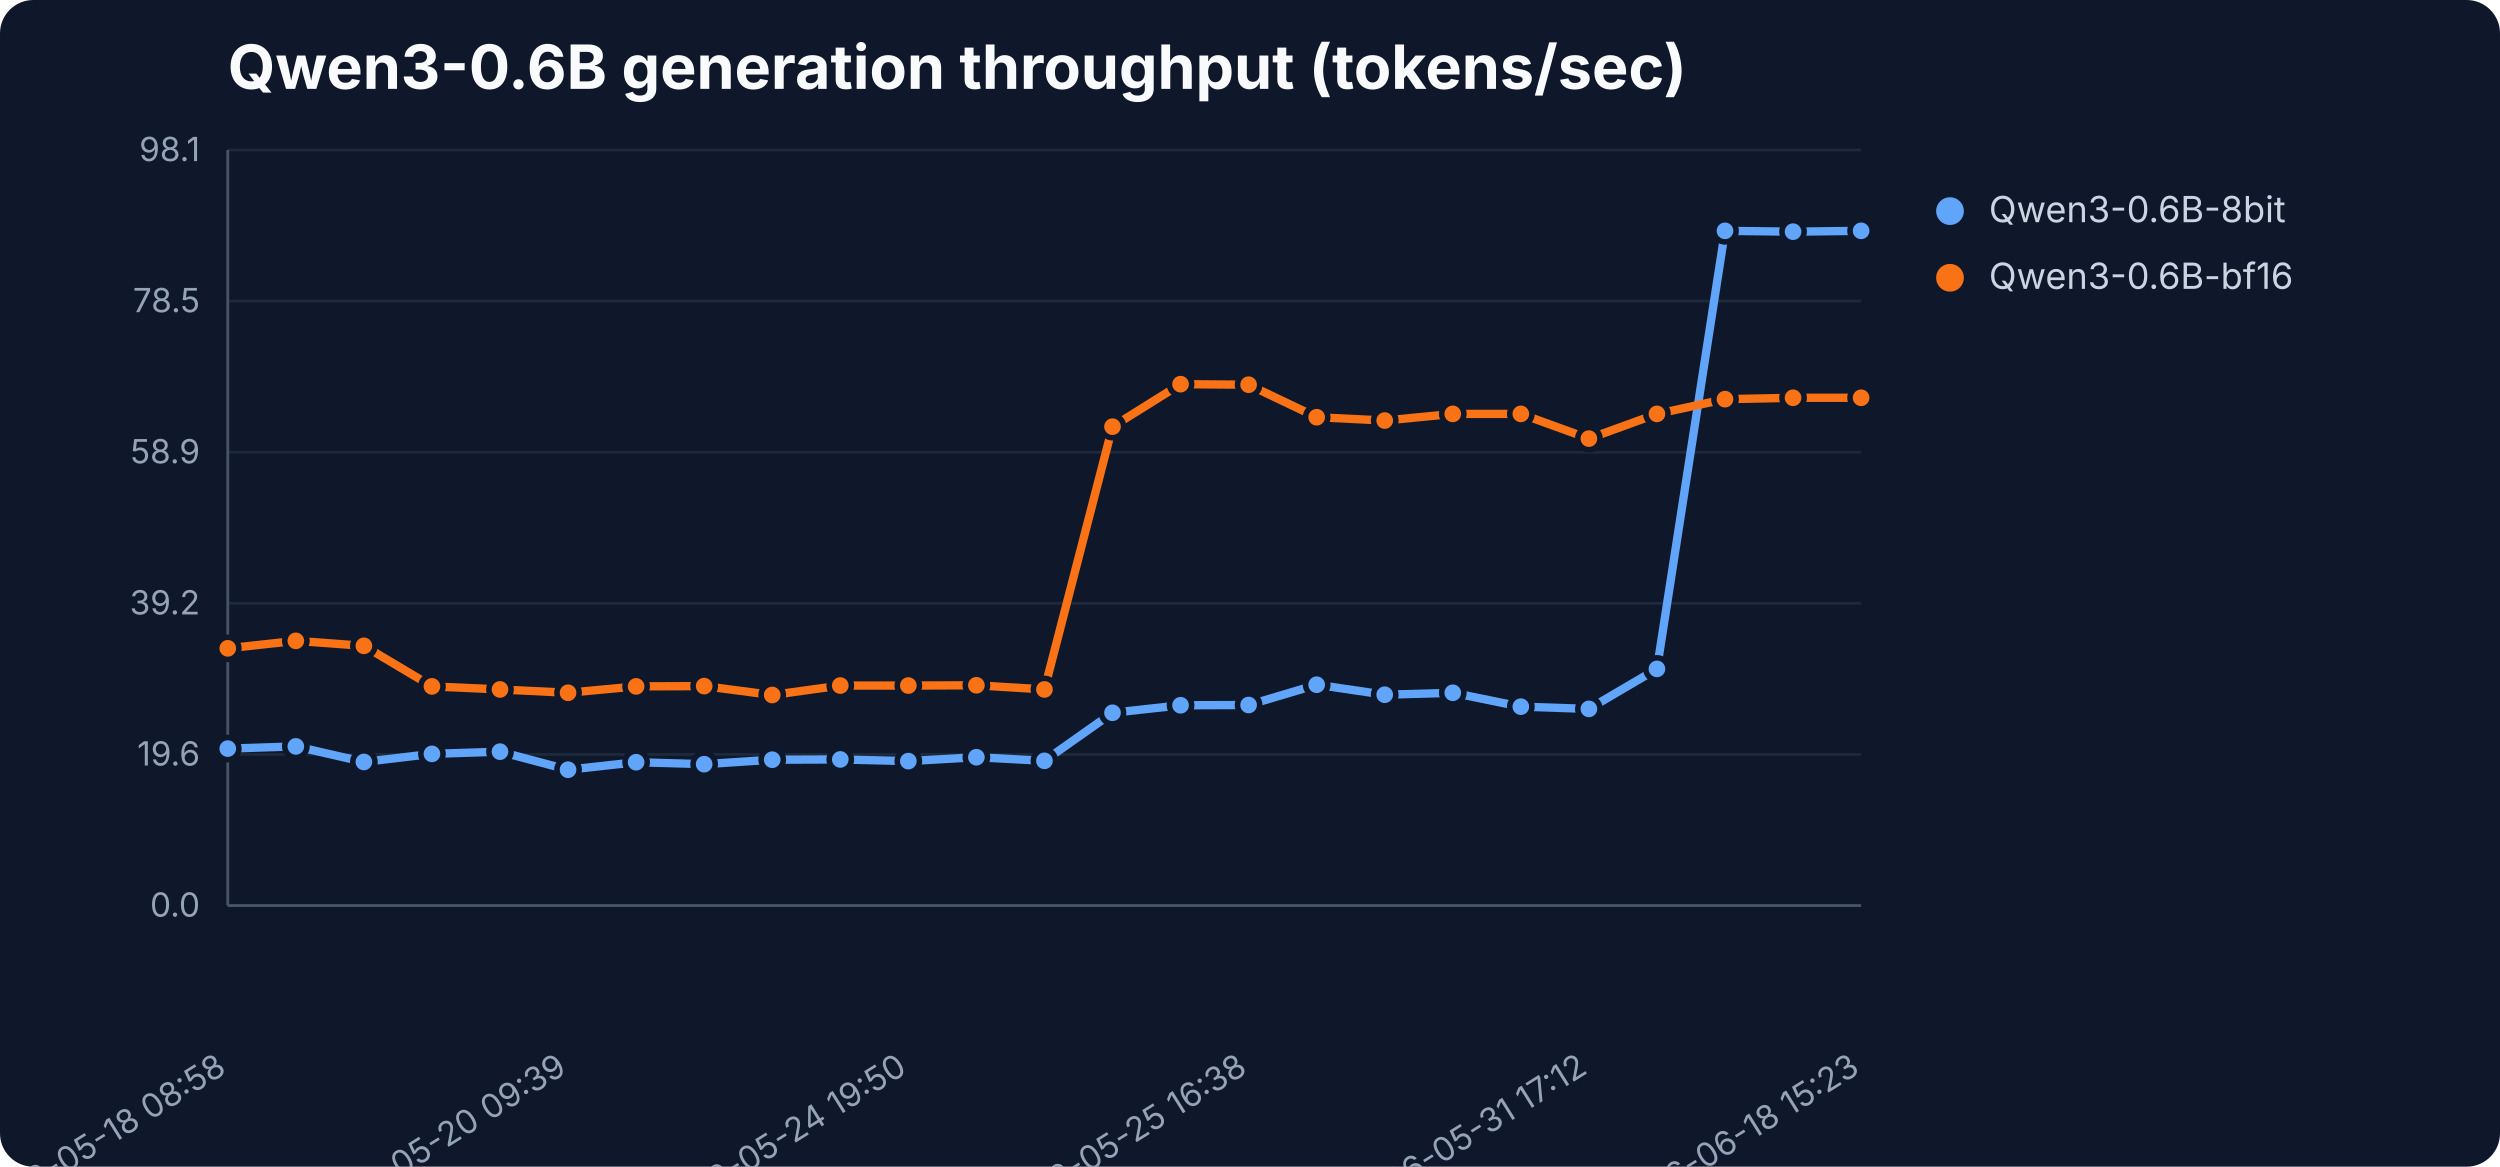
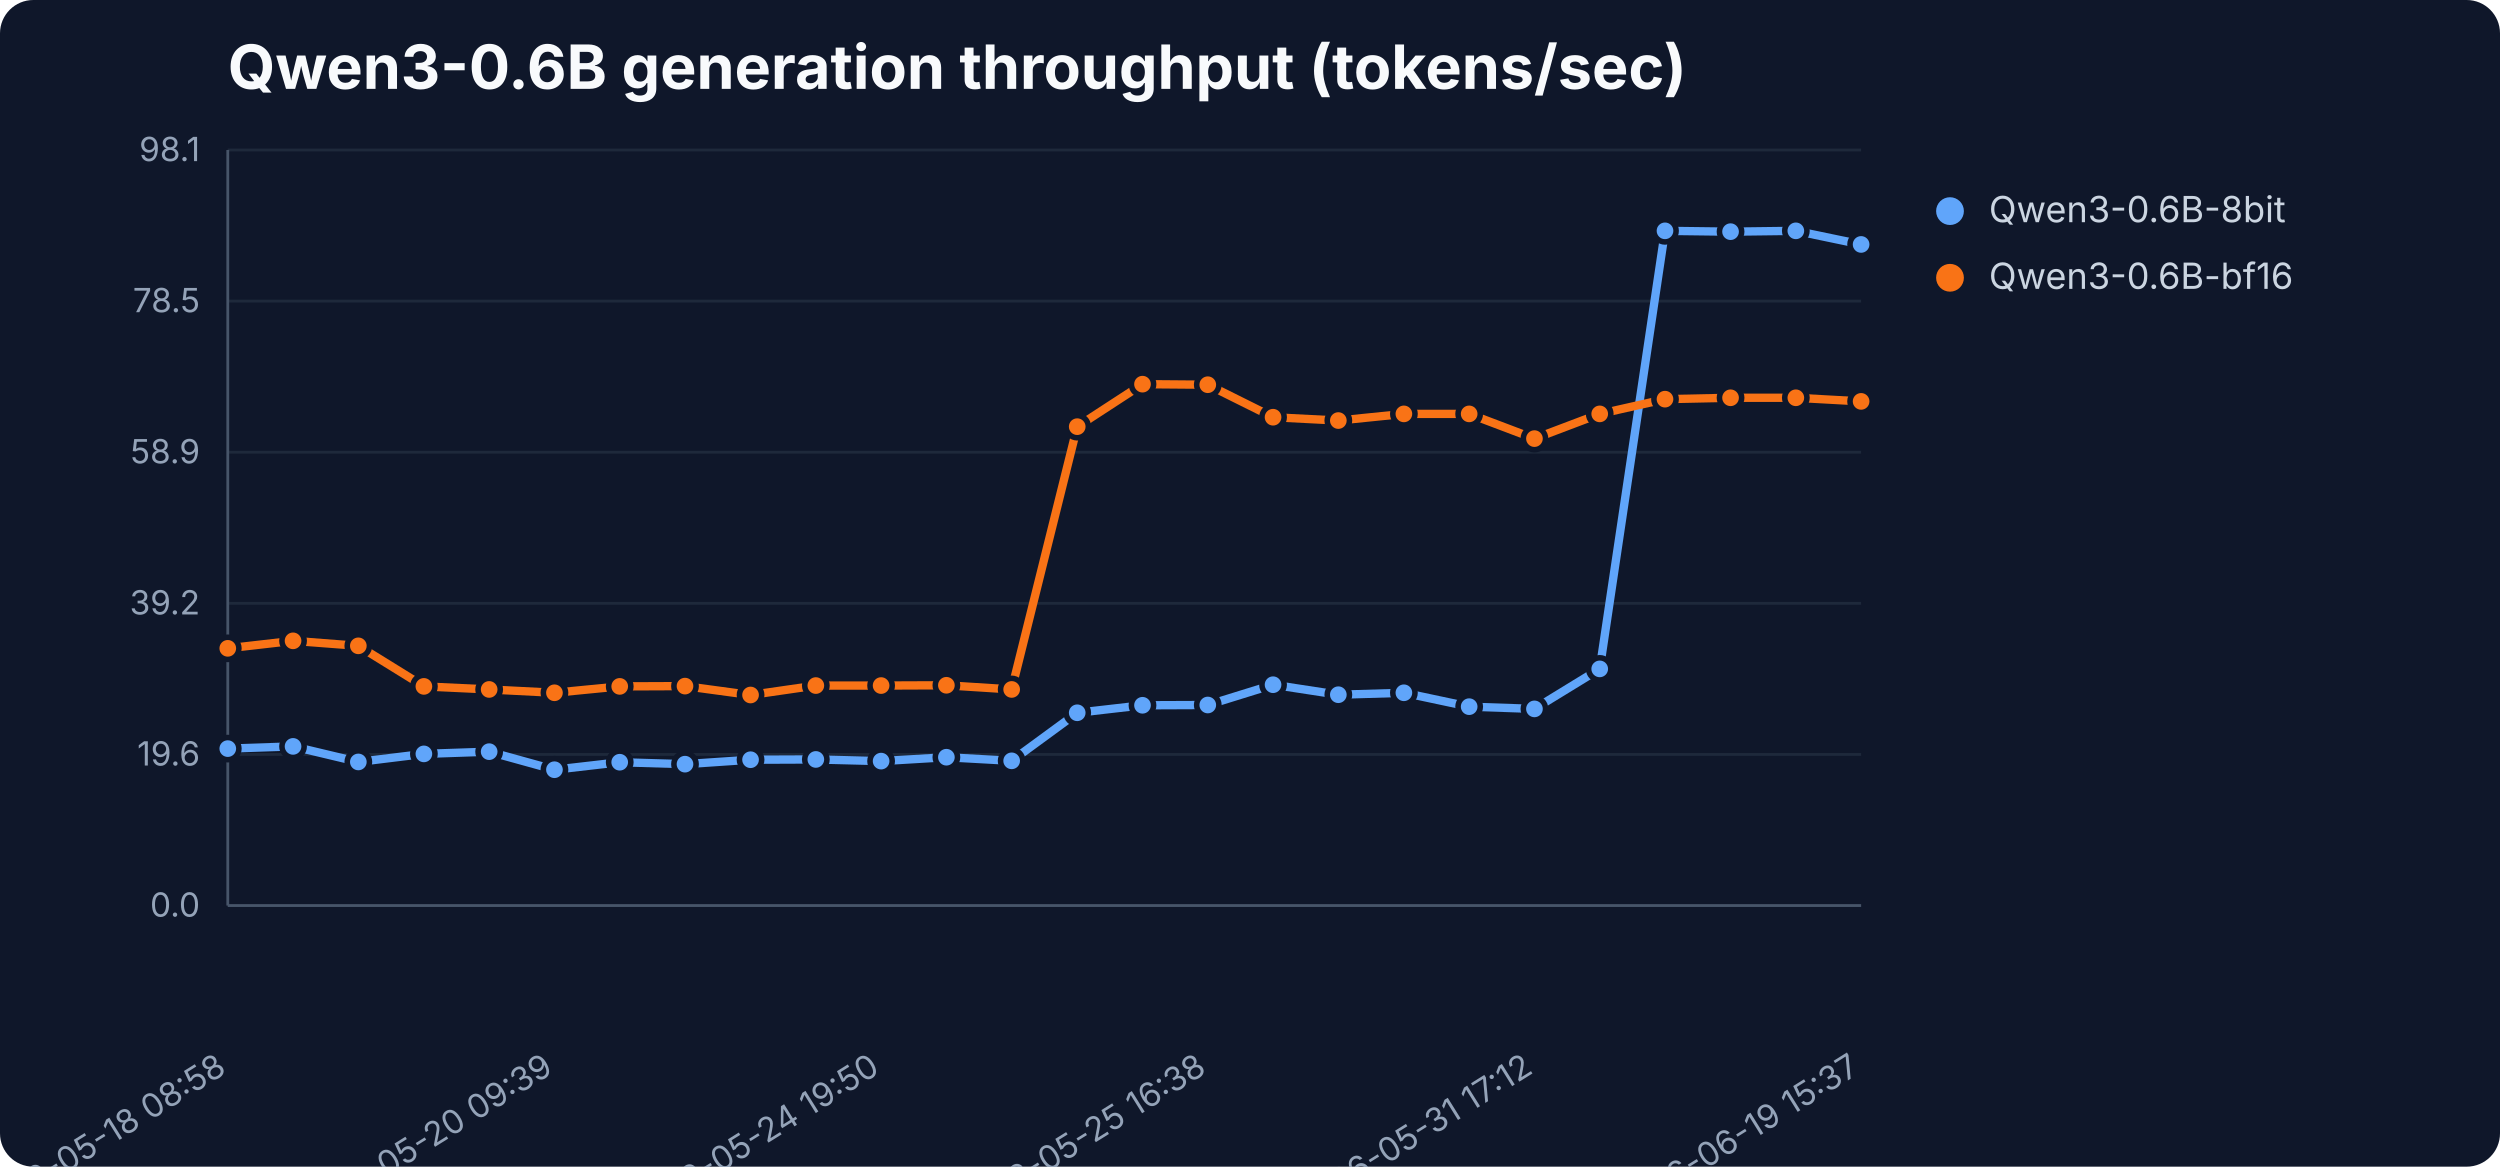
<svg xmlns="http://www.w3.org/2000/svg" width="900" height="420" viewBox="0 0 900 420" role="img" aria-label="Qwen3-0.6B generation throughput (tokens/sec)">
  <rect width="900" height="420" fill="#0f172a" rx="12" />
  <text x="82" y="32" font-family="Inter,Segoe UI,sans-serif" font-size="22" font-weight="700" fill="#f8fafc">Qwen3-0.6B generation throughput (tokens/sec)</text>
  <line x1="82" y1="326.0" x2="670" y2="326.0" stroke="#1e293b" stroke-width="1" />
  <text x="72" y="330.0" text-anchor="end" font-family="Inter,Segoe UI,sans-serif" font-size="12" fill="#94a3b8">0.0</text>
  <line x1="82" y1="271.6" x2="670" y2="271.6" stroke="#1e293b" stroke-width="1" />
  <text x="72" y="275.6" text-anchor="end" font-family="Inter,Segoe UI,sans-serif" font-size="12" fill="#94a3b8">19.6</text>
  <line x1="82" y1="217.2" x2="670" y2="217.2" stroke="#1e293b" stroke-width="1" />
  <text x="72" y="221.2" text-anchor="end" font-family="Inter,Segoe UI,sans-serif" font-size="12" fill="#94a3b8">39.2</text>
  <line x1="82" y1="162.8" x2="670" y2="162.8" stroke="#1e293b" stroke-width="1" />
  <text x="72" y="166.8" text-anchor="end" font-family="Inter,Segoe UI,sans-serif" font-size="12" fill="#94a3b8">58.9</text>
  <line x1="82" y1="108.4" x2="670" y2="108.4" stroke="#1e293b" stroke-width="1" />
  <text x="72" y="112.4" text-anchor="end" font-family="Inter,Segoe UI,sans-serif" font-size="12" fill="#94a3b8">78.5</text>
  <line x1="82" y1="54.0" x2="670" y2="54.0" stroke="#1e293b" stroke-width="1" />
  <text x="72" y="58.0" text-anchor="end" font-family="Inter,Segoe UI,sans-serif" font-size="12" fill="#94a3b8">98.1</text>
  <line x1="82" y1="54" x2="82" y2="326" stroke="#475569" />
  <line x1="82" y1="326" x2="670" y2="326" stroke="#475569" />
  <text x="82.0" y="386" text-anchor="end" transform="rotate(-32 82.0 386)" font-family="Inter,Segoe UI,sans-serif" font-size="12" fill="#94a3b8">2026-05-18 08:58</text>
-   <text x="204.5" y="386" text-anchor="end" transform="rotate(-32 204.5 386)" font-family="Inter,Segoe UI,sans-serif" font-size="12" fill="#94a3b8">2026-05-20 09:39</text>
-   <text x="327.0" y="386" text-anchor="end" transform="rotate(-32 327.0 386)" font-family="Inter,Segoe UI,sans-serif" font-size="12" fill="#94a3b8">2026-05-24 19:50</text>
-   <text x="449.5" y="386" text-anchor="end" transform="rotate(-32 449.5 386)" font-family="Inter,Segoe UI,sans-serif" font-size="12" fill="#94a3b8">2026-05-25 16:38</text>
-   <text x="572.0" y="386" text-anchor="end" transform="rotate(-32 572.0 386)" font-family="Inter,Segoe UI,sans-serif" font-size="12" fill="#94a3b8">2026-05-31 17:12</text>
-   <text x="670.0" y="386" text-anchor="end" transform="rotate(-32 670.0 386)" font-family="Inter,Segoe UI,sans-serif" font-size="12" fill="#94a3b8">2026-06-18 15:23</text>
-   <polyline points="82.0,269.5 106.5,268.7 131.0,274.3 155.5,271.4 180.0,270.6 204.5,277.1 229.0,274.4 253.5,275.1 278.0,273.5 302.5,273.4 327.0,274.0 351.5,272.6 376.0,273.9 400.5,256.6 425.0,253.9 449.5,253.8 474.0,246.5 498.5,250.1 523.0,249.4 547.5,254.4 572.0,255.2 596.5,240.8 621.0,83.1 645.5,83.4 670.0,83.1" fill="none" stroke="#60a5fa" stroke-width="3" stroke-linejoin="round" stroke-linecap="round" />
+   <text x="199.6" y="386" text-anchor="end" transform="rotate(-32 199.6 386)" font-family="Inter,Segoe UI,sans-serif" font-size="12" fill="#94a3b8">2026-05-20 09:39</text>
+   <text x="317.2" y="386" text-anchor="end" transform="rotate(-32 317.2 386)" font-family="Inter,Segoe UI,sans-serif" font-size="12" fill="#94a3b8">2026-05-24 19:50</text>
+   <text x="434.8" y="386" text-anchor="end" transform="rotate(-32 434.8 386)" font-family="Inter,Segoe UI,sans-serif" font-size="12" fill="#94a3b8">2026-05-25 16:38</text>
+   <text x="552.4" y="386" text-anchor="end" transform="rotate(-32 552.4 386)" font-family="Inter,Segoe UI,sans-serif" font-size="12" fill="#94a3b8">2026-05-31 17:12</text>
+   <text x="670.0" y="386" text-anchor="end" transform="rotate(-32 670.0 386)" font-family="Inter,Segoe UI,sans-serif" font-size="12" fill="#94a3b8">2026-06-19 15:37</text>
+   <polyline points="82.0,269.5 105.5,268.7 129.0,274.3 152.6,271.4 176.1,270.6 199.6,277.1 223.1,274.4 246.6,275.1 270.2,273.5 293.7,273.4 317.2,274.0 340.7,272.6 364.2,273.9 387.8,256.6 411.3,253.9 434.8,253.8 458.3,246.5 481.8,250.1 505.4,249.4 528.9,254.4 552.4,255.2 575.9,240.8 599.4,83.1 623.0,83.4 646.5,83.1 670.0,88.0" fill="none" stroke="#60a5fa" stroke-width="3" stroke-linejoin="round" stroke-linecap="round" />
  <circle cx="82.0" cy="269.5" r="4" fill="#60a5fa" stroke="#0f172a" stroke-width="2" />
-   <circle cx="106.5" cy="268.7" r="4" fill="#60a5fa" stroke="#0f172a" stroke-width="2" />
-   <circle cx="131.0" cy="274.3" r="4" fill="#60a5fa" stroke="#0f172a" stroke-width="2" />
-   <circle cx="155.5" cy="271.4" r="4" fill="#60a5fa" stroke="#0f172a" stroke-width="2" />
-   <circle cx="180.0" cy="270.6" r="4" fill="#60a5fa" stroke="#0f172a" stroke-width="2" />
-   <circle cx="204.5" cy="277.1" r="4" fill="#60a5fa" stroke="#0f172a" stroke-width="2" />
-   <circle cx="229.0" cy="274.4" r="4" fill="#60a5fa" stroke="#0f172a" stroke-width="2" />
-   <circle cx="253.5" cy="275.1" r="4" fill="#60a5fa" stroke="#0f172a" stroke-width="2" />
-   <circle cx="278.0" cy="273.5" r="4" fill="#60a5fa" stroke="#0f172a" stroke-width="2" />
-   <circle cx="302.5" cy="273.4" r="4" fill="#60a5fa" stroke="#0f172a" stroke-width="2" />
-   <circle cx="327.0" cy="274.0" r="4" fill="#60a5fa" stroke="#0f172a" stroke-width="2" />
-   <circle cx="351.5" cy="272.6" r="4" fill="#60a5fa" stroke="#0f172a" stroke-width="2" />
-   <circle cx="376.0" cy="273.9" r="4" fill="#60a5fa" stroke="#0f172a" stroke-width="2" />
-   <circle cx="400.5" cy="256.6" r="4" fill="#60a5fa" stroke="#0f172a" stroke-width="2" />
-   <circle cx="425.0" cy="253.9" r="4" fill="#60a5fa" stroke="#0f172a" stroke-width="2" />
-   <circle cx="449.5" cy="253.8" r="4" fill="#60a5fa" stroke="#0f172a" stroke-width="2" />
-   <circle cx="474.0" cy="246.5" r="4" fill="#60a5fa" stroke="#0f172a" stroke-width="2" />
-   <circle cx="498.5" cy="250.1" r="4" fill="#60a5fa" stroke="#0f172a" stroke-width="2" />
-   <circle cx="523.0" cy="249.4" r="4" fill="#60a5fa" stroke="#0f172a" stroke-width="2" />
-   <circle cx="547.5" cy="254.4" r="4" fill="#60a5fa" stroke="#0f172a" stroke-width="2" />
-   <circle cx="572.0" cy="255.2" r="4" fill="#60a5fa" stroke="#0f172a" stroke-width="2" />
-   <circle cx="596.5" cy="240.8" r="4" fill="#60a5fa" stroke="#0f172a" stroke-width="2" />
-   <circle cx="621.0" cy="83.1" r="4" fill="#60a5fa" stroke="#0f172a" stroke-width="2" />
-   <circle cx="645.5" cy="83.4" r="4" fill="#60a5fa" stroke="#0f172a" stroke-width="2" />
-   <circle cx="670.0" cy="83.1" r="4" fill="#60a5fa" stroke="#0f172a" stroke-width="2" />
+   <circle cx="105.5" cy="268.7" r="4" fill="#60a5fa" stroke="#0f172a" stroke-width="2" />
+   <circle cx="129.0" cy="274.3" r="4" fill="#60a5fa" stroke="#0f172a" stroke-width="2" />
+   <circle cx="152.6" cy="271.4" r="4" fill="#60a5fa" stroke="#0f172a" stroke-width="2" />
+   <circle cx="176.1" cy="270.6" r="4" fill="#60a5fa" stroke="#0f172a" stroke-width="2" />
+   <circle cx="199.6" cy="277.1" r="4" fill="#60a5fa" stroke="#0f172a" stroke-width="2" />
+   <circle cx="223.1" cy="274.4" r="4" fill="#60a5fa" stroke="#0f172a" stroke-width="2" />
+   <circle cx="246.6" cy="275.1" r="4" fill="#60a5fa" stroke="#0f172a" stroke-width="2" />
+   <circle cx="270.2" cy="273.5" r="4" fill="#60a5fa" stroke="#0f172a" stroke-width="2" />
+   <circle cx="293.7" cy="273.4" r="4" fill="#60a5fa" stroke="#0f172a" stroke-width="2" />
+   <circle cx="317.2" cy="274.0" r="4" fill="#60a5fa" stroke="#0f172a" stroke-width="2" />
+   <circle cx="340.7" cy="272.6" r="4" fill="#60a5fa" stroke="#0f172a" stroke-width="2" />
+   <circle cx="364.2" cy="273.9" r="4" fill="#60a5fa" stroke="#0f172a" stroke-width="2" />
+   <circle cx="387.8" cy="256.6" r="4" fill="#60a5fa" stroke="#0f172a" stroke-width="2" />
+   <circle cx="411.3" cy="253.9" r="4" fill="#60a5fa" stroke="#0f172a" stroke-width="2" />
+   <circle cx="434.8" cy="253.8" r="4" fill="#60a5fa" stroke="#0f172a" stroke-width="2" />
+   <circle cx="458.3" cy="246.5" r="4" fill="#60a5fa" stroke="#0f172a" stroke-width="2" />
+   <circle cx="481.8" cy="250.1" r="4" fill="#60a5fa" stroke="#0f172a" stroke-width="2" />
+   <circle cx="505.4" cy="249.4" r="4" fill="#60a5fa" stroke="#0f172a" stroke-width="2" />
+   <circle cx="528.9" cy="254.4" r="4" fill="#60a5fa" stroke="#0f172a" stroke-width="2" />
+   <circle cx="552.4" cy="255.2" r="4" fill="#60a5fa" stroke="#0f172a" stroke-width="2" />
+   <circle cx="575.9" cy="240.8" r="4" fill="#60a5fa" stroke="#0f172a" stroke-width="2" />
+   <circle cx="599.4" cy="83.1" r="4" fill="#60a5fa" stroke="#0f172a" stroke-width="2" />
+   <circle cx="623.0" cy="83.4" r="4" fill="#60a5fa" stroke="#0f172a" stroke-width="2" />
+   <circle cx="646.5" cy="83.1" r="4" fill="#60a5fa" stroke="#0f172a" stroke-width="2" />
+   <circle cx="670.0" cy="88.0" r="4" fill="#60a5fa" stroke="#0f172a" stroke-width="2" />
  <circle cx="702" cy="76" r="5" fill="#60a5fa" />
  <text x="716" y="80" font-family="Inter,Segoe UI,sans-serif" font-size="13" fill="#cbd5e1">Qwen3-0.6B-8bit</text>
-   <polyline points="82.0,233.4 106.5,230.7 131.0,232.5 155.5,247.1 180.0,248.2 204.5,249.4 229.0,247.1 253.5,247.0 278.0,250.2 302.5,246.8 327.0,246.8 351.5,246.7 376.0,248.2 400.5,153.6 425.0,138.3 449.5,138.5 474.0,150.2 498.5,151.4 523.0,149.0 547.5,149.0 572.0,157.9 596.5,149.0 621.0,143.7 645.5,143.2 670.0,143.2" fill="none" stroke="#f97316" stroke-width="3" stroke-linejoin="round" stroke-linecap="round" />
+   <polyline points="82.0,233.4 105.5,230.7 129.0,232.5 152.6,247.1 176.1,248.2 199.6,249.4 223.1,247.1 246.6,247.0 270.2,250.2 293.7,246.8 317.2,246.8 340.7,246.7 364.2,248.2 387.8,153.6 411.3,138.3 434.8,138.5 458.3,150.2 481.8,151.4 505.4,149.0 528.9,149.0 552.4,157.9 575.9,149.0 599.4,143.7 623.0,143.2 646.5,143.2 670.0,144.5" fill="none" stroke="#f97316" stroke-width="3" stroke-linejoin="round" stroke-linecap="round" />
  <circle cx="82.0" cy="233.4" r="4" fill="#f97316" stroke="#0f172a" stroke-width="2" />
-   <circle cx="106.5" cy="230.7" r="4" fill="#f97316" stroke="#0f172a" stroke-width="2" />
-   <circle cx="131.0" cy="232.5" r="4" fill="#f97316" stroke="#0f172a" stroke-width="2" />
-   <circle cx="155.5" cy="247.1" r="4" fill="#f97316" stroke="#0f172a" stroke-width="2" />
-   <circle cx="180.0" cy="248.2" r="4" fill="#f97316" stroke="#0f172a" stroke-width="2" />
-   <circle cx="204.5" cy="249.4" r="4" fill="#f97316" stroke="#0f172a" stroke-width="2" />
-   <circle cx="229.0" cy="247.1" r="4" fill="#f97316" stroke="#0f172a" stroke-width="2" />
-   <circle cx="253.5" cy="247.0" r="4" fill="#f97316" stroke="#0f172a" stroke-width="2" />
-   <circle cx="278.0" cy="250.2" r="4" fill="#f97316" stroke="#0f172a" stroke-width="2" />
-   <circle cx="302.5" cy="246.8" r="4" fill="#f97316" stroke="#0f172a" stroke-width="2" />
-   <circle cx="327.0" cy="246.8" r="4" fill="#f97316" stroke="#0f172a" stroke-width="2" />
-   <circle cx="351.5" cy="246.7" r="4" fill="#f97316" stroke="#0f172a" stroke-width="2" />
-   <circle cx="376.0" cy="248.2" r="4" fill="#f97316" stroke="#0f172a" stroke-width="2" />
-   <circle cx="400.5" cy="153.6" r="4" fill="#f97316" stroke="#0f172a" stroke-width="2" />
-   <circle cx="425.0" cy="138.3" r="4" fill="#f97316" stroke="#0f172a" stroke-width="2" />
-   <circle cx="449.5" cy="138.5" r="4" fill="#f97316" stroke="#0f172a" stroke-width="2" />
-   <circle cx="474.0" cy="150.2" r="4" fill="#f97316" stroke="#0f172a" stroke-width="2" />
-   <circle cx="498.5" cy="151.4" r="4" fill="#f97316" stroke="#0f172a" stroke-width="2" />
-   <circle cx="523.0" cy="149.0" r="4" fill="#f97316" stroke="#0f172a" stroke-width="2" />
-   <circle cx="547.5" cy="149.0" r="4" fill="#f97316" stroke="#0f172a" stroke-width="2" />
-   <circle cx="572.0" cy="157.9" r="4" fill="#f97316" stroke="#0f172a" stroke-width="2" />
-   <circle cx="596.5" cy="149.0" r="4" fill="#f97316" stroke="#0f172a" stroke-width="2" />
-   <circle cx="621.0" cy="143.7" r="4" fill="#f97316" stroke="#0f172a" stroke-width="2" />
-   <circle cx="645.5" cy="143.2" r="4" fill="#f97316" stroke="#0f172a" stroke-width="2" />
-   <circle cx="670.0" cy="143.2" r="4" fill="#f97316" stroke="#0f172a" stroke-width="2" />
+   <circle cx="105.5" cy="230.7" r="4" fill="#f97316" stroke="#0f172a" stroke-width="2" />
+   <circle cx="129.0" cy="232.5" r="4" fill="#f97316" stroke="#0f172a" stroke-width="2" />
+   <circle cx="152.6" cy="247.1" r="4" fill="#f97316" stroke="#0f172a" stroke-width="2" />
+   <circle cx="176.1" cy="248.2" r="4" fill="#f97316" stroke="#0f172a" stroke-width="2" />
+   <circle cx="199.6" cy="249.4" r="4" fill="#f97316" stroke="#0f172a" stroke-width="2" />
+   <circle cx="223.1" cy="247.1" r="4" fill="#f97316" stroke="#0f172a" stroke-width="2" />
+   <circle cx="246.6" cy="247.0" r="4" fill="#f97316" stroke="#0f172a" stroke-width="2" />
+   <circle cx="270.2" cy="250.2" r="4" fill="#f97316" stroke="#0f172a" stroke-width="2" />
+   <circle cx="293.7" cy="246.8" r="4" fill="#f97316" stroke="#0f172a" stroke-width="2" />
+   <circle cx="317.2" cy="246.8" r="4" fill="#f97316" stroke="#0f172a" stroke-width="2" />
+   <circle cx="340.7" cy="246.7" r="4" fill="#f97316" stroke="#0f172a" stroke-width="2" />
+   <circle cx="364.2" cy="248.2" r="4" fill="#f97316" stroke="#0f172a" stroke-width="2" />
+   <circle cx="387.8" cy="153.6" r="4" fill="#f97316" stroke="#0f172a" stroke-width="2" />
+   <circle cx="411.3" cy="138.3" r="4" fill="#f97316" stroke="#0f172a" stroke-width="2" />
+   <circle cx="434.8" cy="138.5" r="4" fill="#f97316" stroke="#0f172a" stroke-width="2" />
+   <circle cx="458.3" cy="150.2" r="4" fill="#f97316" stroke="#0f172a" stroke-width="2" />
+   <circle cx="481.8" cy="151.4" r="4" fill="#f97316" stroke="#0f172a" stroke-width="2" />
+   <circle cx="505.4" cy="149.0" r="4" fill="#f97316" stroke="#0f172a" stroke-width="2" />
+   <circle cx="528.9" cy="149.0" r="4" fill="#f97316" stroke="#0f172a" stroke-width="2" />
+   <circle cx="552.4" cy="157.9" r="4" fill="#f97316" stroke="#0f172a" stroke-width="2" />
+   <circle cx="575.9" cy="149.0" r="4" fill="#f97316" stroke="#0f172a" stroke-width="2" />
+   <circle cx="599.4" cy="143.7" r="4" fill="#f97316" stroke="#0f172a" stroke-width="2" />
+   <circle cx="623.0" cy="143.2" r="4" fill="#f97316" stroke="#0f172a" stroke-width="2" />
+   <circle cx="646.5" cy="143.2" r="4" fill="#f97316" stroke="#0f172a" stroke-width="2" />
+   <circle cx="670.0" cy="144.5" r="4" fill="#f97316" stroke="#0f172a" stroke-width="2" />
  <circle cx="702" cy="100" r="5" fill="#f97316" />
  <text x="716" y="104" font-family="Inter,Segoe UI,sans-serif" font-size="13" fill="#cbd5e1">Qwen3-0.6B-bf16</text>
</svg>
